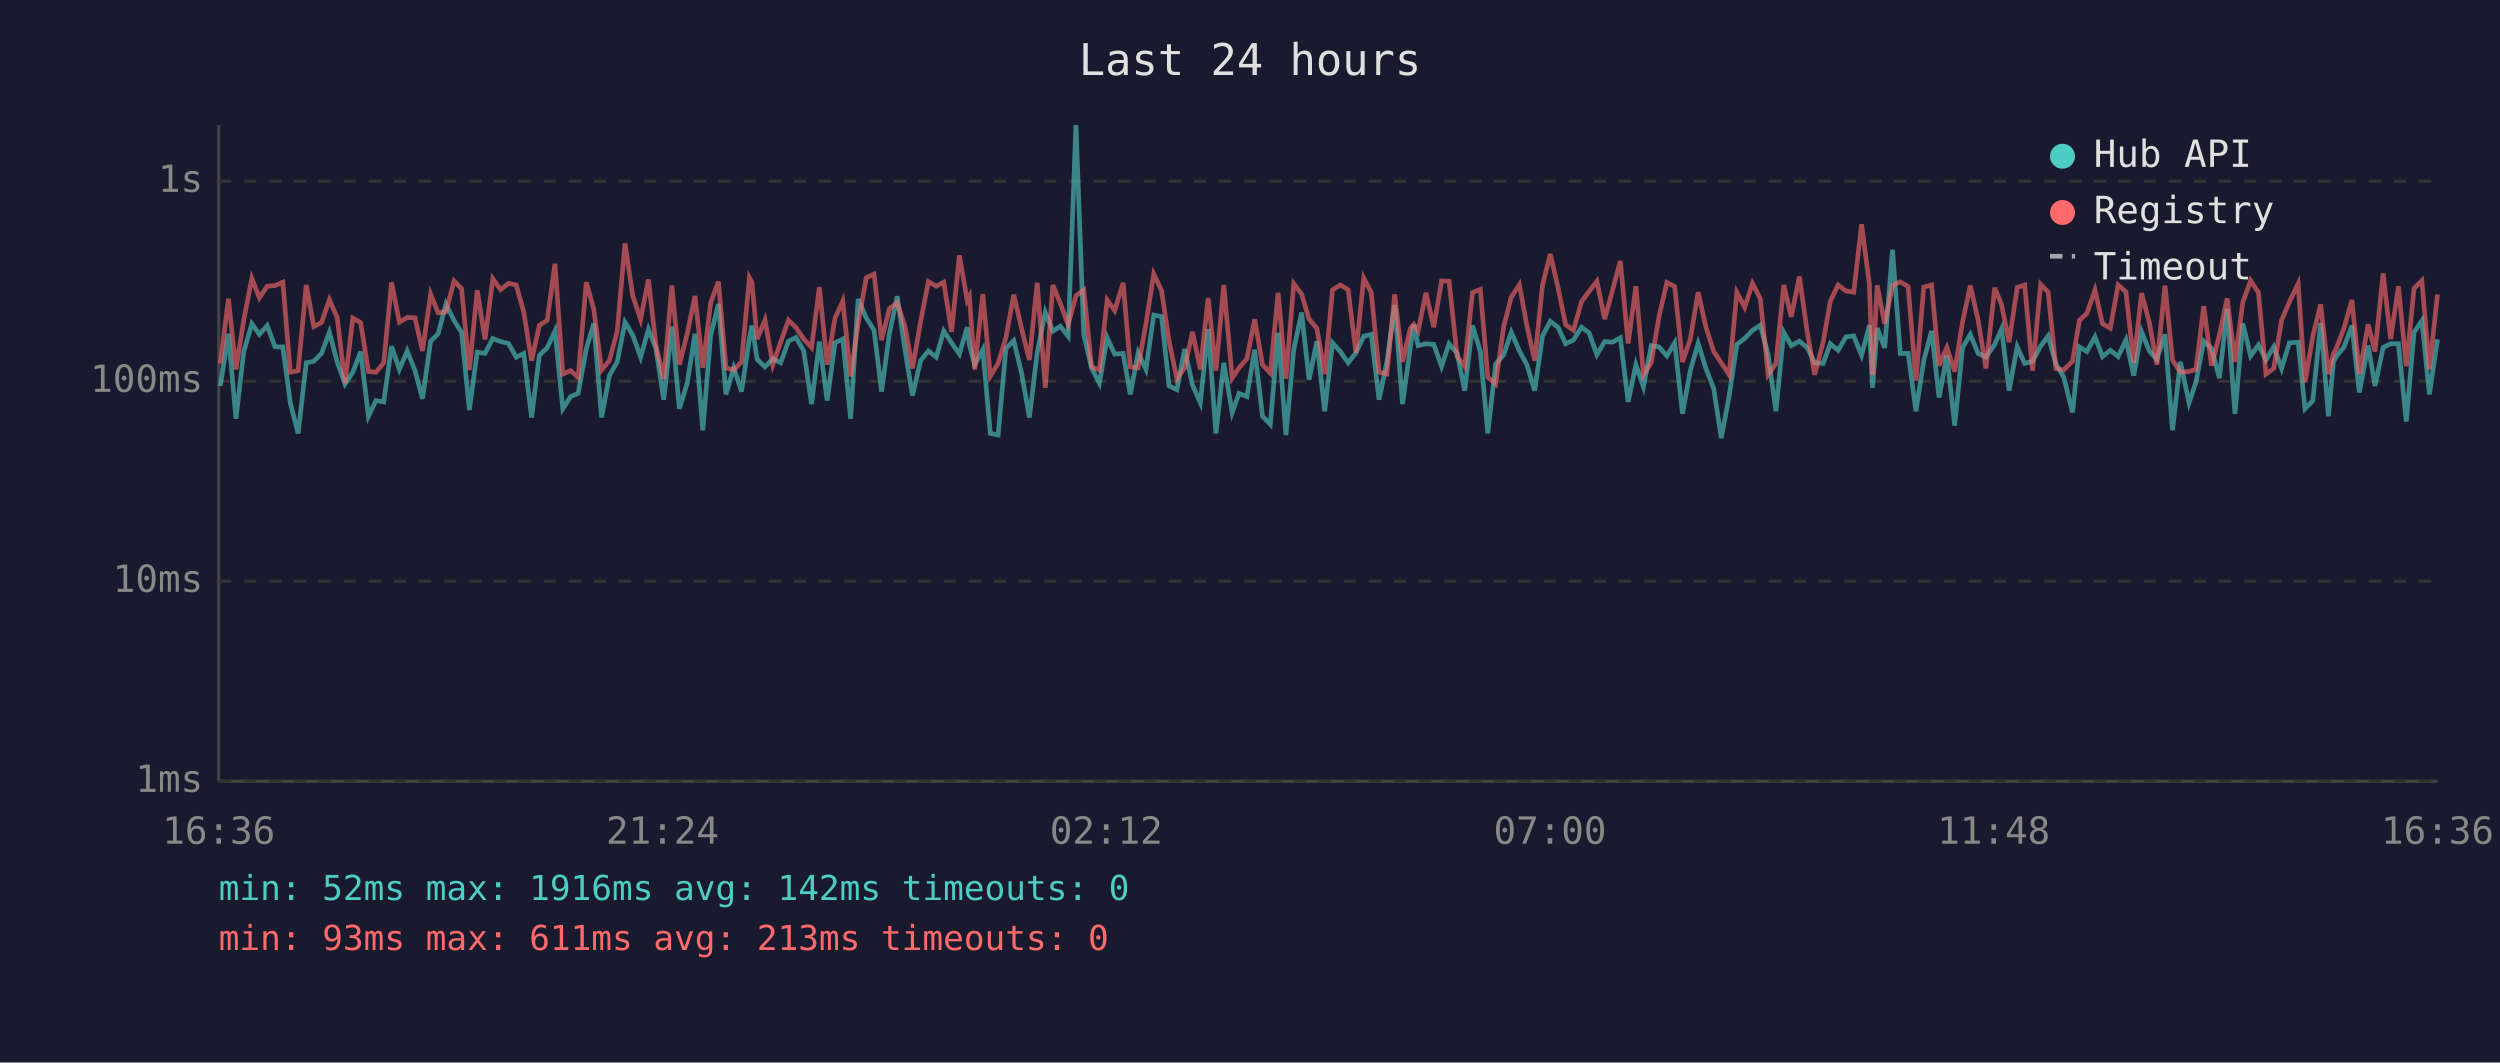
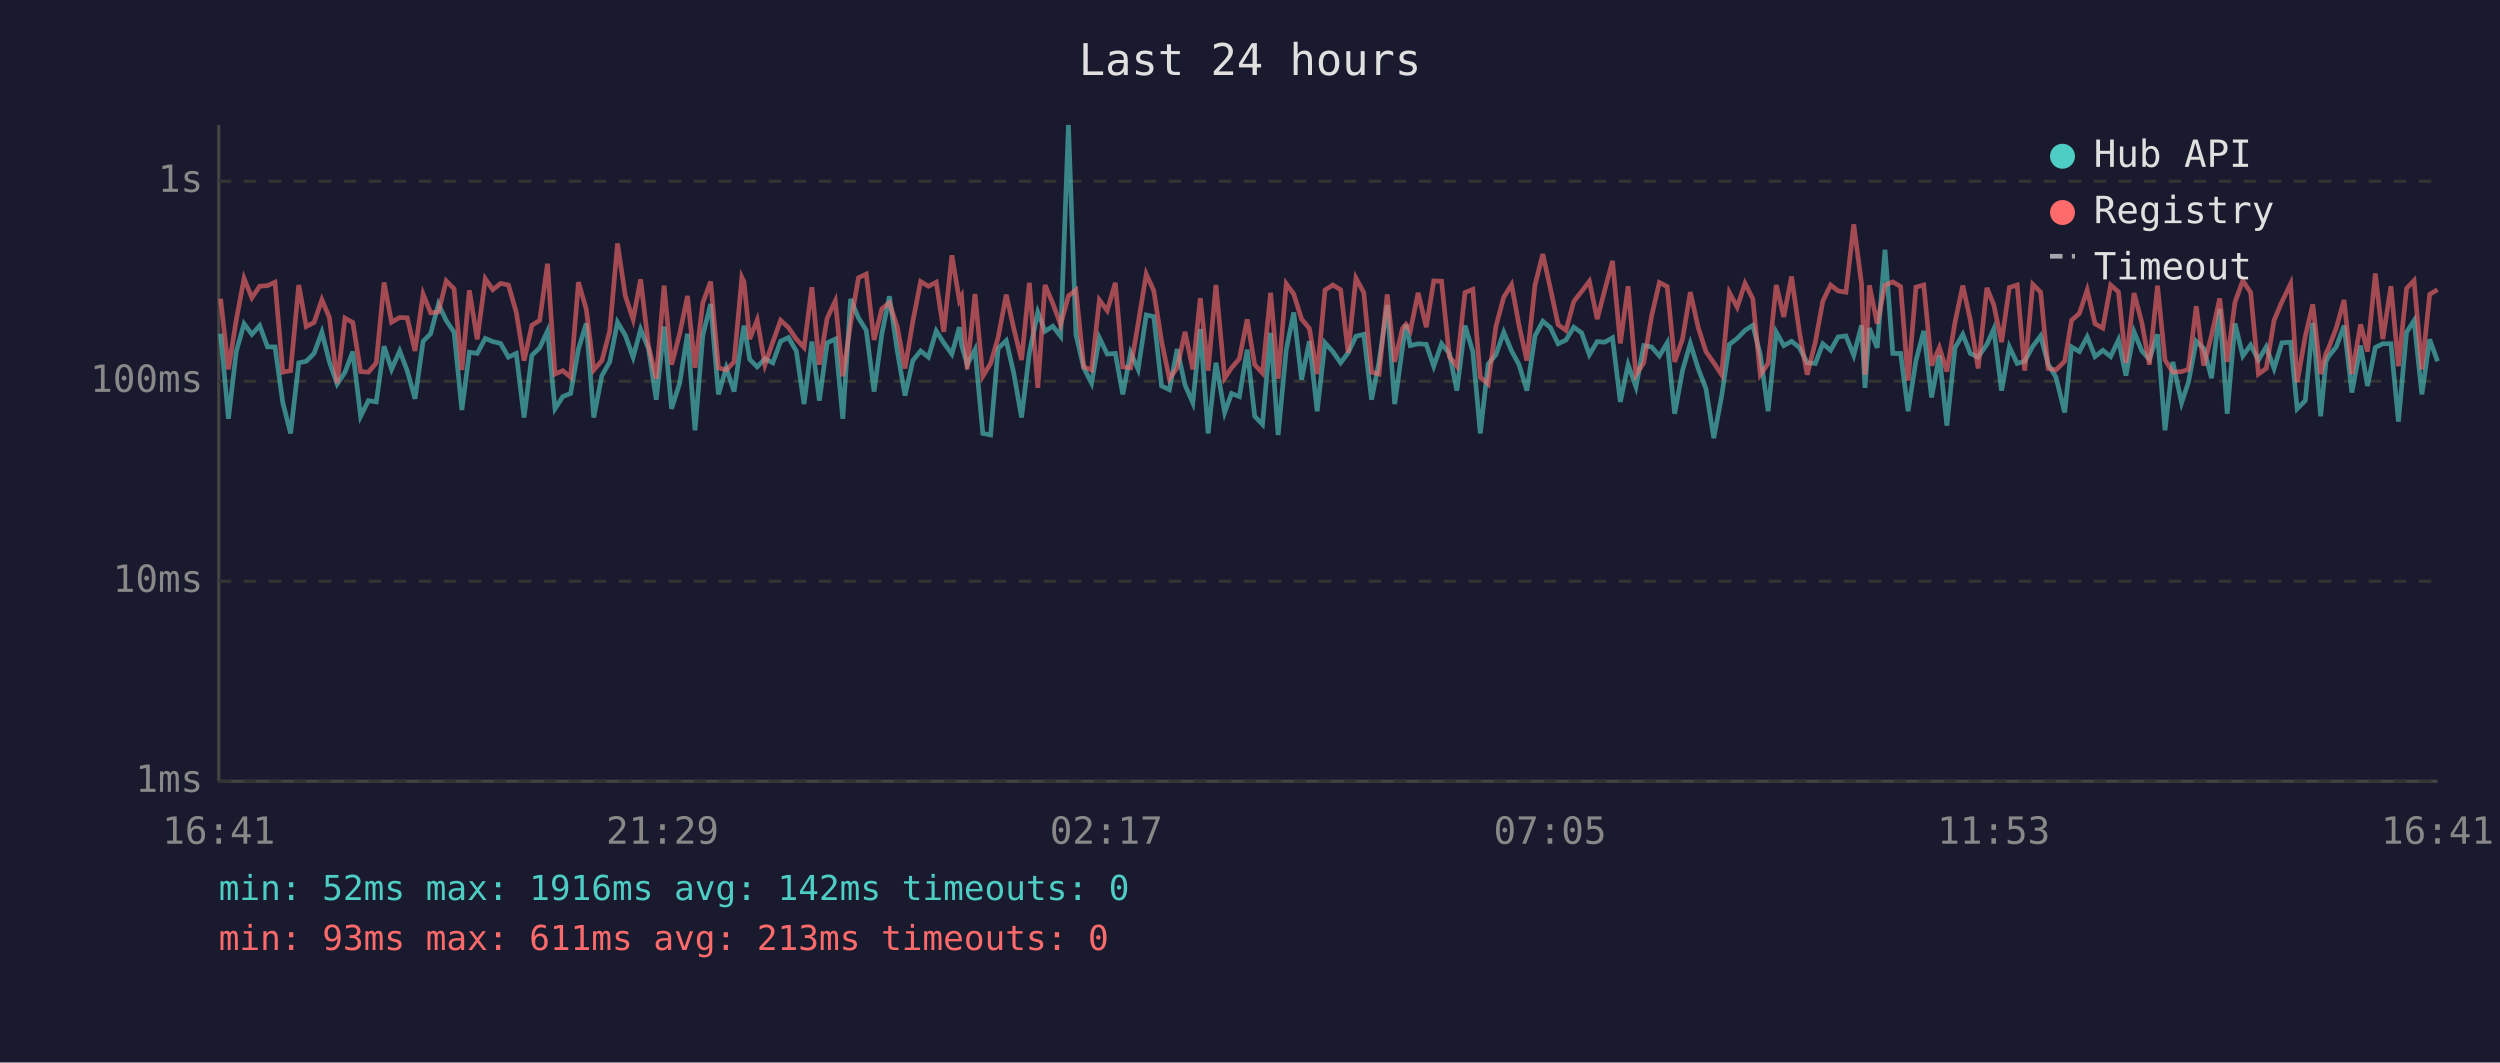
<svg xmlns="http://www.w3.org/2000/svg" viewBox="0 0 800 340" font-family="monospace" font-size="12">
  <rect width="800" height="340" fill="#1a1a2e" />
  <text x="400" y="24" fill="#e0e0e0" font-size="14" text-anchor="middle">Last 24 hours</text>
  <line x1="70" y1="40" x2="70" y2="250" stroke="#444" stroke-width="1" />
  <line x1="70" y1="250" x2="780" y2="250" stroke="#444" stroke-width="1" />
  <line x1="70" y1="250" x2="780" y2="250" stroke="#333" stroke-width="1" stroke-dasharray="4" />
  <text x="65" y="250" fill="#888" text-anchor="end" dominant-baseline="middle">1ms</text>
  <line x1="70" y1="186" x2="780" y2="186" stroke="#333" stroke-width="1" stroke-dasharray="4" />
  <text x="65" y="186" fill="#888" text-anchor="end" dominant-baseline="middle">10ms</text>
  <line x1="70" y1="122" x2="780" y2="122" stroke="#333" stroke-width="1" stroke-dasharray="4" />
  <text x="65" y="122" fill="#888" text-anchor="end" dominant-baseline="middle">100ms</text>
  <line x1="70" y1="58" x2="780" y2="58" stroke="#333" stroke-width="1" stroke-dasharray="4" />
  <text x="65" y="58" fill="#888" text-anchor="end" dominant-baseline="middle">1s</text>
-   <text x="70" y="270" fill="#888" text-anchor="middle">16:36</text>
-   <text x="212" y="270" fill="#888" text-anchor="middle">21:24</text>
-   <text x="354" y="270" fill="#888" text-anchor="middle">02:12</text>
-   <text x="496" y="270" fill="#888" text-anchor="middle">07:00</text>
-   <text x="638" y="270" fill="#888" text-anchor="middle">11:48</text>
-   <text x="780" y="270" fill="#888" text-anchor="middle">16:36</text>
-   <polyline points="70.5,123.5 73.1,106.8 75.5,134.0 78.0,112.5 80.6,103.6 83.0,107.0 85.5,104.2 88.0,111.0 90.5,111.0 92.9,128.9 95.4,138.7 98.0,116.1 100.4,115.6 102.9,113.1 105.4,106.3 107.9,115.8 110.4,122.9 112.9,119.1 115.4,112.5 117.9,133.2 120.3,128.2 122.8,128.6 125.3,110.8 127.8,118.2 130.3,112.3 132.8,118.6 135.2,127.6 137.8,109.2 140.2,106.8 142.7,97.3 145.3,102.6 147.7,106.3 150.2,131.2 152.7,112.7 155.2,113.1 157.7,108.3 160.2,109.3 162.7,109.9 165.2,114.3 167.6,113.1 170.1,133.6 172.6,113.7 175.1,111.3 177.6,105.9 180.1,130.8 182.6,126.9 185.0,125.9 187.6,111.7 190.0,103.5 192.5,133.6 195.0,120.2 197.5,115.8 200.0,103.1 202.5,107.3 205.0,114.3 207.5,105.4 209.9,111.5 212.4,127.9 215.0,104.5 217.4,130.8 219.9,122.6 222.4,106.8 224.9,137.7 227.4,107.3 229.9,97.3 232.3,126.2 234.8,117.7 237.3,125.3 239.8,108.3 240.6,104.2 242.3,115.0 244.8,117.4 247.3,114.8 249.8,116.1 252.3,109.2 254.7,108.0 257.2,112.3 259.7,129.3 262.2,109.3 264.7,128.2 267.2,109.7 269.7,108.5 272.2,134.0 274.6,95.7 277.2,101.7 279.7,105.7 282.1,125.3 284.6,106.8 287.1,94.8 289.6,112.1 292.0,126.6 294.6,115.4 297.1,112.3 299.6,114.3 302.0,105.9 304.5,109.7 307.0,113.3 309.5,104.7 310.2,110.4 311.9,116.7 314.5,111.9 316.9,138.7 319.4,139.2 321.9,111.5 324.4,109.0 326.9,119.4 329.4,133.6 331.9,112.9 334.5,99.9 336.9,106.0 339.3,104.4 341.8,107.6 344.3,40.0 346.8,107.1 349.3,117.7 351.8,122.6 354.3,108.1 356.7,113.3 359.4,113.1 361.7,126.2 364.2,112.9 366.7,118.2 369.2,100.8 371.7,101.3 374.1,123.5 376.6,124.7 379.1,111.7 381.6,123.2 384.1,128.9 386.6,105.3 389.1,138.7 391.6,116.1 394.3,132.0 396.5,125.9 399.0,126.9 401.5,111.9 404.0,133.2 406.5,135.8 409.0,106.5 411.5,139.2 414.0,111.9 416.5,100.0 418.9,121.5 421.4,109.2 423.9,131.6 426.4,109.7 428.9,112.5 431.4,116.1 433.9,112.9 436.4,107.6 438.8,107.0 441.3,127.9 443.8,115.8 446.3,97.6 448.8,129.3 451.3,111.2 452.4,103.9 453.8,110.6 456.3,110.0 458.8,110.2 461.3,117.2 463.7,110.0 466.3,113.1 468.7,125.0 471.2,104.2 473.7,112.5 476.1,138.7 478.6,116.5 481.2,113.5 483.6,106.3 486.2,112.3 488.6,116.7 491.1,125.0 493.6,107.5 496.1,102.8 498.6,104.8 501.0,110.0 503.5,108.8 506.1,104.7 508.5,106.5 511.0,113.5 513.5,109.3 516.0,109.5 518.5,108.1 521.0,128.6 523.5,116.7 525.9,123.8 528.4,110.6 530.9,111.0 533.4,113.9 535.9,109.7 538.4,132.4 540.9,118.6 543.4,109.9 545.9,117.9 548.4,124.4 550.8,140.2 553.3,126.9 555.8,110.2 558.3,108.3 560.8,105.7 563.3,104.1 565.8,113.5 568.3,131.6 570.8,106.3 573.2,110.6 575.8,109.2 578.3,111.2 580.7,116.1 583.4,116.3 585.7,110.0 588.2,112.1 590.7,107.8 593.2,107.5 595.7,113.7 598.2,104.1 599.2,124.1 600.7,105.0 603.1,111.3 605.6,79.9 608.1,113.1 610.6,113.1 613.1,131.6 615.6,115.4 618.1,105.9 620.5,127.2 623.0,113.7 625.5,136.2 628.0,111.3 630.5,107.0 633.0,113.1 635.5,114.3 638.3,110.2 640.5,105.3 642.9,125.0 645.5,111.0 647.9,116.3 650.4,115.6 653.0,110.8 655.4,107.5 657.9,116.5 660.4,120.7 663.2,132.0 665.4,111.0 667.8,112.5 670.4,107.8 672.8,114.1 675.3,112.1 677.8,114.1 680.3,108.8 682.8,120.2 685.3,106.2 687.8,112.3 690.2,115.0 692.8,107.0 695.2,137.7 697.7,115.8 700.5,128.9 702.7,122.3 705.2,109.2 707.7,111.5 710.2,121.0 712.7,98.9 715.2,132.4 717.7,103.5 720.2,113.9 722.7,110.4 725.1,115.2 727.6,111.0 730.1,117.9 732.6,109.7 735.4,109.5 737.6,130.8 740.1,128.2 742.6,103.3 745.1,133.2 746.7,115.8 747.6,114.1 750.1,111.0 752.6,104.2 755.0,125.6 757.8,110.6 760.0,123.5 762.6,111.2 765.0,110.0 767.5,110.0 770.0,134.9 772.5,106.3 775.0,102.6 777.4,126.2 780.0,108.6" fill="none" stroke="#4ecdc4" stroke-width="1.5" opacity="0.6" />
-   <polyline points="70.5,116.3 73.1,95.6 75.5,118.2 78.0,102.4 80.6,89.1 83.0,95.3 85.5,91.6 88.0,91.4 90.5,90.3 92.9,119.1 95.4,118.6 98.0,91.2 100.4,104.5 102.9,103.2 105.4,95.9 107.9,101.6 110.4,122.6 112.9,101.8 115.4,103.2 117.9,118.9 120.3,119.1 122.8,116.1 125.3,90.4 127.8,103.1 130.3,101.6 132.8,101.7 135.2,112.3 137.8,94.1 140.2,100.1 142.7,99.8 145.3,89.9 147.7,92.4 150.2,118.4 152.7,92.9 155.2,108.6 157.7,89.2 160.2,92.7 162.7,90.7 165.2,91.2 167.6,99.9 170.1,115.4 172.6,104.1 175.1,102.5 177.6,84.4 180.1,119.7 182.6,118.6 185.0,120.7 187.6,90.3 190.0,98.9 192.5,118.4 195.0,115.4 197.5,106.0 200.0,77.9 202.5,94.7 205.0,102.2 207.5,89.4 209.9,110.6 212.4,121.2 215.0,91.4 217.4,116.7 219.9,106.8 222.4,94.7 224.9,117.7 227.4,96.9 229.9,90.1 232.3,117.7 234.8,118.4 237.3,115.8 239.8,88.8 240.6,90.3 242.3,108.5 244.8,102.4 247.3,116.7 249.8,109.5 252.3,102.5 254.7,104.8 257.2,108.5 259.7,111.2 262.2,91.9 264.7,116.7 267.2,101.8 269.7,96.3 272.2,120.4 274.6,103.5 277.2,88.9 279.7,87.7 282.1,108.8 284.6,98.8 287.1,96.9 289.6,104.5 292.0,117.9 294.6,102.9 297.1,90.1 299.6,91.6 302.0,90.3 304.5,106.2 307.0,81.7 309.5,96.1 310.2,94.8 311.9,118.2 314.5,94.1 316.9,120.4 319.4,116.3 321.9,108.0 324.4,94.3 326.9,105.1 329.4,115.2 331.9,90.5 334.5,124.1 336.9,91.2 339.3,97.1 341.8,103.9 344.3,94.7 346.8,92.8 349.3,117.4 351.8,118.4 354.3,96.0 356.7,99.4 359.4,90.5 361.7,117.4 364.2,117.7 366.7,103.6 369.2,87.7 371.7,93.0 374.1,109.2 376.6,121.2 379.1,117.7 381.6,106.2 384.1,118.2 386.6,95.4 389.1,118.6 391.6,91.2 394.3,121.0 396.5,117.7 399.0,114.8 401.5,102.2 404.0,116.7 406.5,119.4 409.0,93.7 411.5,121.2 414.0,90.8 416.5,94.1 418.9,102.1 421.4,105.1 423.9,119.7 426.4,92.8 428.9,91.2 431.4,92.7 433.9,112.9 436.4,89.0 438.8,93.6 441.3,119.1 443.8,119.7 446.3,94.2 448.8,115.8 451.3,105.1 452.4,103.8 453.8,105.9 456.3,93.7 458.8,104.7 461.3,89.9 463.7,90.0 466.3,114.1 468.7,117.2 471.2,93.6 473.7,92.6 476.1,120.7 478.6,122.9 481.2,104.4 483.6,95.1 486.2,91.1 488.6,104.2 491.1,115.4 493.6,91.2 496.1,81.3 498.6,92.2 501.0,103.9 503.5,105.7 506.1,96.5 508.5,93.3 511.0,90.0 513.5,102.1 516.0,92.9 518.5,83.5 521.0,109.9 523.5,91.6 525.9,119.9 528.4,116.1 530.9,101.2 533.4,90.4 535.9,91.7 538.4,115.8 540.9,108.5 543.4,93.5 545.9,104.7 548.4,112.5 550.8,116.1 553.3,119.9 555.8,93.6 558.3,98.3 560.8,90.7 563.3,95.6 565.8,119.9 568.3,116.3 570.8,91.2 573.2,101.4 575.8,88.5 578.3,106.2 580.7,119.9 583.4,109.5 585.7,96.4 588.2,91.2 590.7,93.1 593.2,93.5 595.7,71.8 598.2,90.9 599.2,119.9 600.7,91.3 603.1,103.6 605.6,91.3 608.1,90.2 610.6,91.7 613.1,121.8 615.6,91.9 618.1,91.2 620.5,117.0 623.0,111.2 625.5,118.9 628.0,103.1 630.5,91.4 633.0,102.4 635.5,117.9 638.3,92.1 640.5,97.5 642.9,109.5 645.5,92.0 647.9,91.2 650.4,118.6 653.0,91.0 655.4,93.5 657.9,117.9 660.4,118.4 663.2,115.6 665.4,102.5 667.8,100.3 670.4,92.8 672.8,103.6 675.3,105.0 677.8,91.2 680.3,93.4 682.8,116.1 685.3,93.8 687.8,103.3 690.2,116.7 692.8,91.4 695.2,115.2 697.7,119.1 700.5,118.9 702.7,118.2 705.2,98.0 707.7,117.0 710.2,107.3 712.7,95.5 715.2,115.8 717.7,96.7 720.2,89.8 722.7,93.6 725.1,119.7 727.6,117.9 730.1,102.5 732.6,96.6 735.4,90.8 737.6,122.3 740.1,107.6 742.6,97.4 745.1,119.7 746.7,113.1 747.6,111.5 750.1,105.0 752.6,96.0 755.0,119.7 757.8,103.8 760.0,112.5 762.6,87.5 765.0,108.5 767.5,91.6 770.0,117.2 772.5,92.3 775.0,89.8 777.4,118.2 780.0,94.2" fill="none" stroke="#ff6b6b" stroke-width="1.5" opacity="0.6" />
+   <text x="70" y="270" fill="#888" text-anchor="middle">16:41</text>
+   <text x="212" y="270" fill="#888" text-anchor="middle">21:29</text>
+   <text x="354" y="270" fill="#888" text-anchor="middle">02:17</text>
+   <text x="496" y="270" fill="#888" text-anchor="middle">07:05</text>
+   <text x="638" y="270" fill="#888" text-anchor="middle">11:53</text>
+   <text x="780" y="270" fill="#888" text-anchor="middle">16:41</text>
+   <polyline points="70.6,106.8 73.1,134.0 75.6,112.5 78.1,103.6 80.6,107.0 83.1,104.2 85.6,111.0 88.0,111.0 90.5,128.9 93.0,138.7 95.6,116.1 98.0,115.6 100.5,113.1 103.0,106.3 105.4,115.8 107.9,122.9 110.4,119.1 112.9,112.5 115.4,133.2 117.9,128.2 120.4,128.6 122.9,110.8 125.3,118.2 127.9,112.3 130.3,118.6 132.8,127.6 135.4,109.2 137.8,106.8 140.3,97.3 142.8,102.6 145.3,106.3 147.8,131.2 150.2,112.7 152.7,113.1 155.3,108.3 157.7,109.3 160.2,109.9 162.7,114.3 165.2,113.1 167.7,133.6 170.2,113.7 172.7,111.3 175.2,105.9 177.6,130.8 180.1,126.9 182.6,125.9 185.1,111.7 187.6,103.5 190.0,133.6 192.6,120.2 195.1,115.8 197.6,103.1 200.1,107.3 202.6,114.3 205.0,105.4 207.5,111.5 210.0,127.9 212.5,104.5 214.9,130.8 217.5,122.6 220.0,106.8 222.4,137.7 224.9,107.3 227.4,97.3 229.9,126.2 232.4,117.7 234.9,125.3 237.4,108.3 238.1,104.2 239.9,115.0 242.3,117.4 244.8,114.8 247.3,116.1 249.8,109.2 252.3,108.0 254.8,112.3 257.3,129.3 259.8,109.3 262.2,128.2 264.7,109.7 267.3,108.5 269.7,134.0 272.2,95.7 274.7,101.7 277.2,105.7 279.7,125.3 282.2,106.8 284.6,94.8 287.1,112.1 289.6,126.6 292.1,115.4 294.6,112.3 297.1,114.3 299.6,105.9 302.0,109.7 304.6,113.3 307.0,104.7 307.7,110.4 309.5,116.7 312.0,111.9 314.5,138.7 317.0,139.2 319.4,111.5 322.0,109.0 324.4,119.4 326.9,133.6 329.4,112.9 332.1,99.9 334.4,106.0 336.9,104.4 339.4,107.6 341.9,40.0 344.3,107.1 346.8,117.7 349.3,122.6 351.8,108.1 354.3,113.3 356.9,113.1 359.3,126.2 361.8,112.9 364.2,118.2 366.8,100.8 369.2,101.3 371.7,123.5 374.2,124.7 376.7,111.7 379.2,123.2 381.7,128.9 384.1,105.3 386.6,138.7 389.1,116.1 391.9,132.0 394.1,125.9 396.6,126.9 399.1,111.9 401.5,133.2 404.0,135.8 406.6,106.5 409.0,139.2 411.6,111.9 414.0,100.0 416.5,121.5 419.0,109.2 421.5,131.6 424.0,109.7 426.5,112.5 429.0,116.1 431.4,112.9 433.9,107.6 436.4,107.0 438.9,127.9 441.3,115.8 443.9,97.6 446.3,129.3 448.8,111.2 449.9,103.9 451.3,110.6 453.8,110.0 456.4,110.2 458.8,117.2 461.3,110.0 463.8,113.1 466.2,125.0 468.8,104.2 471.3,112.5 473.7,138.7 476.2,116.5 478.7,113.5 481.2,106.3 483.7,112.3 486.1,116.7 488.6,125.0 491.2,107.5 493.7,102.8 496.1,104.8 498.6,110.0 501.1,108.8 503.6,104.7 506.1,106.5 508.6,113.5 511.1,109.3 513.5,109.5 516.0,108.1 518.5,128.6 521.0,116.7 523.5,123.8 526.0,110.6 528.5,111.0 531.0,113.9 533.5,109.7 535.9,132.4 538.4,118.6 540.9,109.9 543.4,117.9 545.9,124.4 548.4,140.2 550.9,126.9 553.4,110.2 555.9,108.3 558.4,105.7 560.9,104.1 563.3,113.5 565.8,131.6 568.4,106.3 570.8,110.6 573.3,109.2 575.8,111.2 578.3,116.1 580.9,116.3 583.3,110.0 585.8,112.1 588.2,107.8 590.7,107.5 593.2,113.7 595.7,104.1 596.8,124.1 598.2,105.0 600.7,111.3 603.2,79.9 605.7,113.1 608.2,113.1 610.6,131.6 613.1,115.4 615.6,105.9 618.1,127.2 620.6,113.7 623.0,136.2 625.6,111.3 628.1,107.0 630.5,113.1 633.0,114.3 635.8,110.2 638.0,105.3 640.5,125.0 643.0,111.0 645.5,116.3 647.9,115.6 650.5,110.8 653.0,107.5 655.4,116.5 657.9,120.7 660.7,132.0 662.9,111.0 665.4,112.5 667.9,107.8 670.4,114.1 672.9,112.1 675.4,114.1 677.9,108.8 680.3,120.2 682.9,106.2 685.4,112.3 687.8,115.0 690.4,107.0 692.8,137.7 695.3,115.8 698.1,128.9 700.3,122.3 702.8,109.2 705.2,111.5 707.7,121.0 710.3,98.9 712.7,132.4 715.2,103.5 717.7,113.9 720.2,110.4 722.7,115.2 725.2,111.0 727.7,117.9 730.2,109.7 733.0,109.5 735.1,130.8 737.7,128.2 740.1,103.3 742.6,133.2 744.3,115.8 745.1,114.1 747.6,111.0 750.1,104.2 752.6,125.6 755.4,110.6 757.6,123.5 760.1,111.2 762.5,110.0 765.1,110.0 767.5,134.9 770.1,106.3 772.5,102.6 775.0,126.2 777.5,108.6 780.0,115.6" fill="none" stroke="#4ecdc4" stroke-width="1.5" opacity="0.6" />
+   <polyline points="70.6,95.6 73.1,118.2 75.6,102.4 78.1,89.1 80.6,95.3 83.1,91.6 85.6,91.4 88.0,90.3 90.5,119.1 93.0,118.6 95.6,91.2 98.0,104.5 100.5,103.2 103.0,95.9 105.4,101.6 107.9,122.6 110.4,101.8 112.9,103.2 115.4,118.9 117.9,119.1 120.4,116.1 122.9,90.4 125.3,103.1 127.9,101.6 130.3,101.7 132.8,112.3 135.4,94.1 137.8,100.1 140.3,99.8 142.8,89.9 145.3,92.4 147.8,118.4 150.2,92.9 152.7,108.6 155.3,89.2 157.7,92.7 160.2,90.7 162.7,91.2 165.2,99.9 167.7,115.4 170.2,104.1 172.7,102.5 175.2,84.4 177.6,119.7 180.1,118.6 182.6,120.7 185.1,90.3 187.6,98.9 190.0,118.4 192.6,115.4 195.1,106.0 197.6,77.9 200.1,94.7 202.6,102.2 205.0,89.4 207.5,110.6 210.0,121.2 212.5,91.4 214.9,116.7 217.5,106.8 220.0,94.7 222.4,117.7 224.9,96.9 227.4,90.1 229.9,117.7 232.4,118.4 234.9,115.8 237.4,88.8 238.1,90.3 239.9,108.5 242.3,102.4 244.8,116.7 247.3,109.5 249.8,102.5 252.3,104.8 254.8,108.5 257.3,111.2 259.8,91.9 262.2,116.7 264.7,101.8 267.3,96.3 269.7,120.4 272.2,103.5 274.7,88.9 277.2,87.7 279.7,108.8 282.2,98.8 284.6,96.9 287.1,104.5 289.6,117.9 292.1,102.9 294.6,90.1 297.1,91.6 299.6,90.3 302.0,106.2 304.6,81.7 307.0,96.1 307.7,94.8 309.5,118.2 312.0,94.1 314.5,120.4 317.0,116.3 319.4,108.0 322.0,94.3 324.4,105.1 326.9,115.2 329.4,90.5 332.1,124.1 334.4,91.2 336.9,97.1 339.4,103.9 341.9,94.7 344.3,92.8 346.8,117.4 349.3,118.4 351.8,96.0 354.3,99.4 356.9,90.5 359.3,117.4 361.8,117.7 364.2,103.6 366.8,87.7 369.2,93.0 371.7,109.2 374.2,121.2 376.7,117.7 379.2,106.2 381.7,118.2 384.1,95.4 386.6,118.6 389.1,91.2 391.9,121.0 394.1,117.7 396.6,114.8 399.1,102.2 401.5,116.7 404.0,119.4 406.6,93.7 409.0,121.2 411.6,90.8 414.0,94.1 416.5,102.1 419.0,105.1 421.5,119.7 424.0,92.8 426.5,91.2 429.0,92.7 431.4,112.9 433.9,89.0 436.4,93.6 438.9,119.1 441.3,119.7 443.9,94.2 446.3,115.8 448.8,105.1 449.9,103.8 451.3,105.9 453.8,93.7 456.4,104.7 458.8,89.9 461.3,90.0 463.8,114.1 466.2,117.2 468.8,93.6 471.3,92.6 473.7,120.7 476.2,122.9 478.7,104.4 481.2,95.1 483.7,91.1 486.1,104.2 488.6,115.4 491.2,91.2 493.7,81.3 496.1,92.2 498.6,103.9 501.1,105.7 503.6,96.5 506.1,93.3 508.6,90.0 511.1,102.1 513.5,92.9 516.0,83.5 518.5,109.9 521.0,91.6 523.5,119.9 526.0,116.1 528.5,101.2 531.0,90.4 533.5,91.7 535.9,115.8 538.4,108.5 540.9,93.5 543.4,104.7 545.9,112.5 548.4,116.1 550.9,119.9 553.4,93.6 555.9,98.3 558.4,90.7 560.9,95.6 563.3,119.9 565.8,116.3 568.4,91.2 570.8,101.4 573.3,88.5 575.8,106.2 578.3,119.9 580.9,109.5 583.3,96.4 585.8,91.2 588.2,93.1 590.7,93.5 593.2,71.8 595.7,90.9 596.8,119.9 598.2,91.3 600.7,103.6 603.2,91.3 605.7,90.2 608.2,91.7 610.6,121.8 613.1,91.9 615.6,91.2 618.1,117.0 620.6,111.2 623.0,118.9 625.6,103.1 628.1,91.4 630.5,102.4 633.0,117.9 635.8,92.1 638.0,97.5 640.5,109.5 643.0,92.0 645.5,91.2 647.9,118.6 650.5,91.0 653.0,93.5 655.4,117.9 657.9,118.4 660.7,115.6 662.9,102.5 665.4,100.3 667.9,92.8 670.4,103.6 672.9,105.0 675.4,91.2 677.9,93.4 680.3,116.1 682.9,93.8 685.4,103.3 687.8,116.7 690.4,91.4 692.8,115.2 695.3,119.1 698.1,118.9 700.3,118.2 702.8,98.0 705.2,117.0 707.7,107.3 710.3,95.5 712.7,115.8 715.2,96.7 717.7,89.8 720.2,93.6 722.7,119.7 725.2,117.9 727.7,102.5 730.2,96.6 733.0,90.8 735.1,122.3 737.7,107.6 740.1,97.4 742.6,119.7 744.3,113.1 745.1,111.5 747.6,105.0 750.1,96.0 752.6,119.7 755.4,103.8 757.6,112.5 760.1,87.5 762.5,108.5 765.1,91.6 767.5,117.2 770.1,92.3 772.5,89.8 775.0,118.2 777.5,94.2 780.0,92.7" fill="none" stroke="#ff6b6b" stroke-width="1.5" opacity="0.6" />
  <circle cx="660" cy="50" r="4" fill="#4ecdc4" />
  <text x="670" y="50" fill="#e0e0e0" dominant-baseline="middle">Hub API</text>
  <circle cx="660" cy="68" r="4" fill="#ff6b6b" />
  <text x="670" y="68" fill="#e0e0e0" dominant-baseline="middle">Registry</text>
  <line x1="656" y1="82" x2="664" y2="82" stroke="#e0e0e0" stroke-width="1.5" stroke-dasharray="4,3" opacity="0.7" />
  <text x="670" y="86" fill="#e0e0e0" dominant-baseline="middle">Timeout</text>
  <text x="70" y="288" fill="#4ecdc4" font-size="11">min: 52ms  max: 1916ms  avg: 142ms  timeouts: 0</text>
  <text x="70" y="304" fill="#ff6b6b" font-size="11">min: 93ms  max: 611ms  avg: 213ms  timeouts: 0</text>
</svg>
